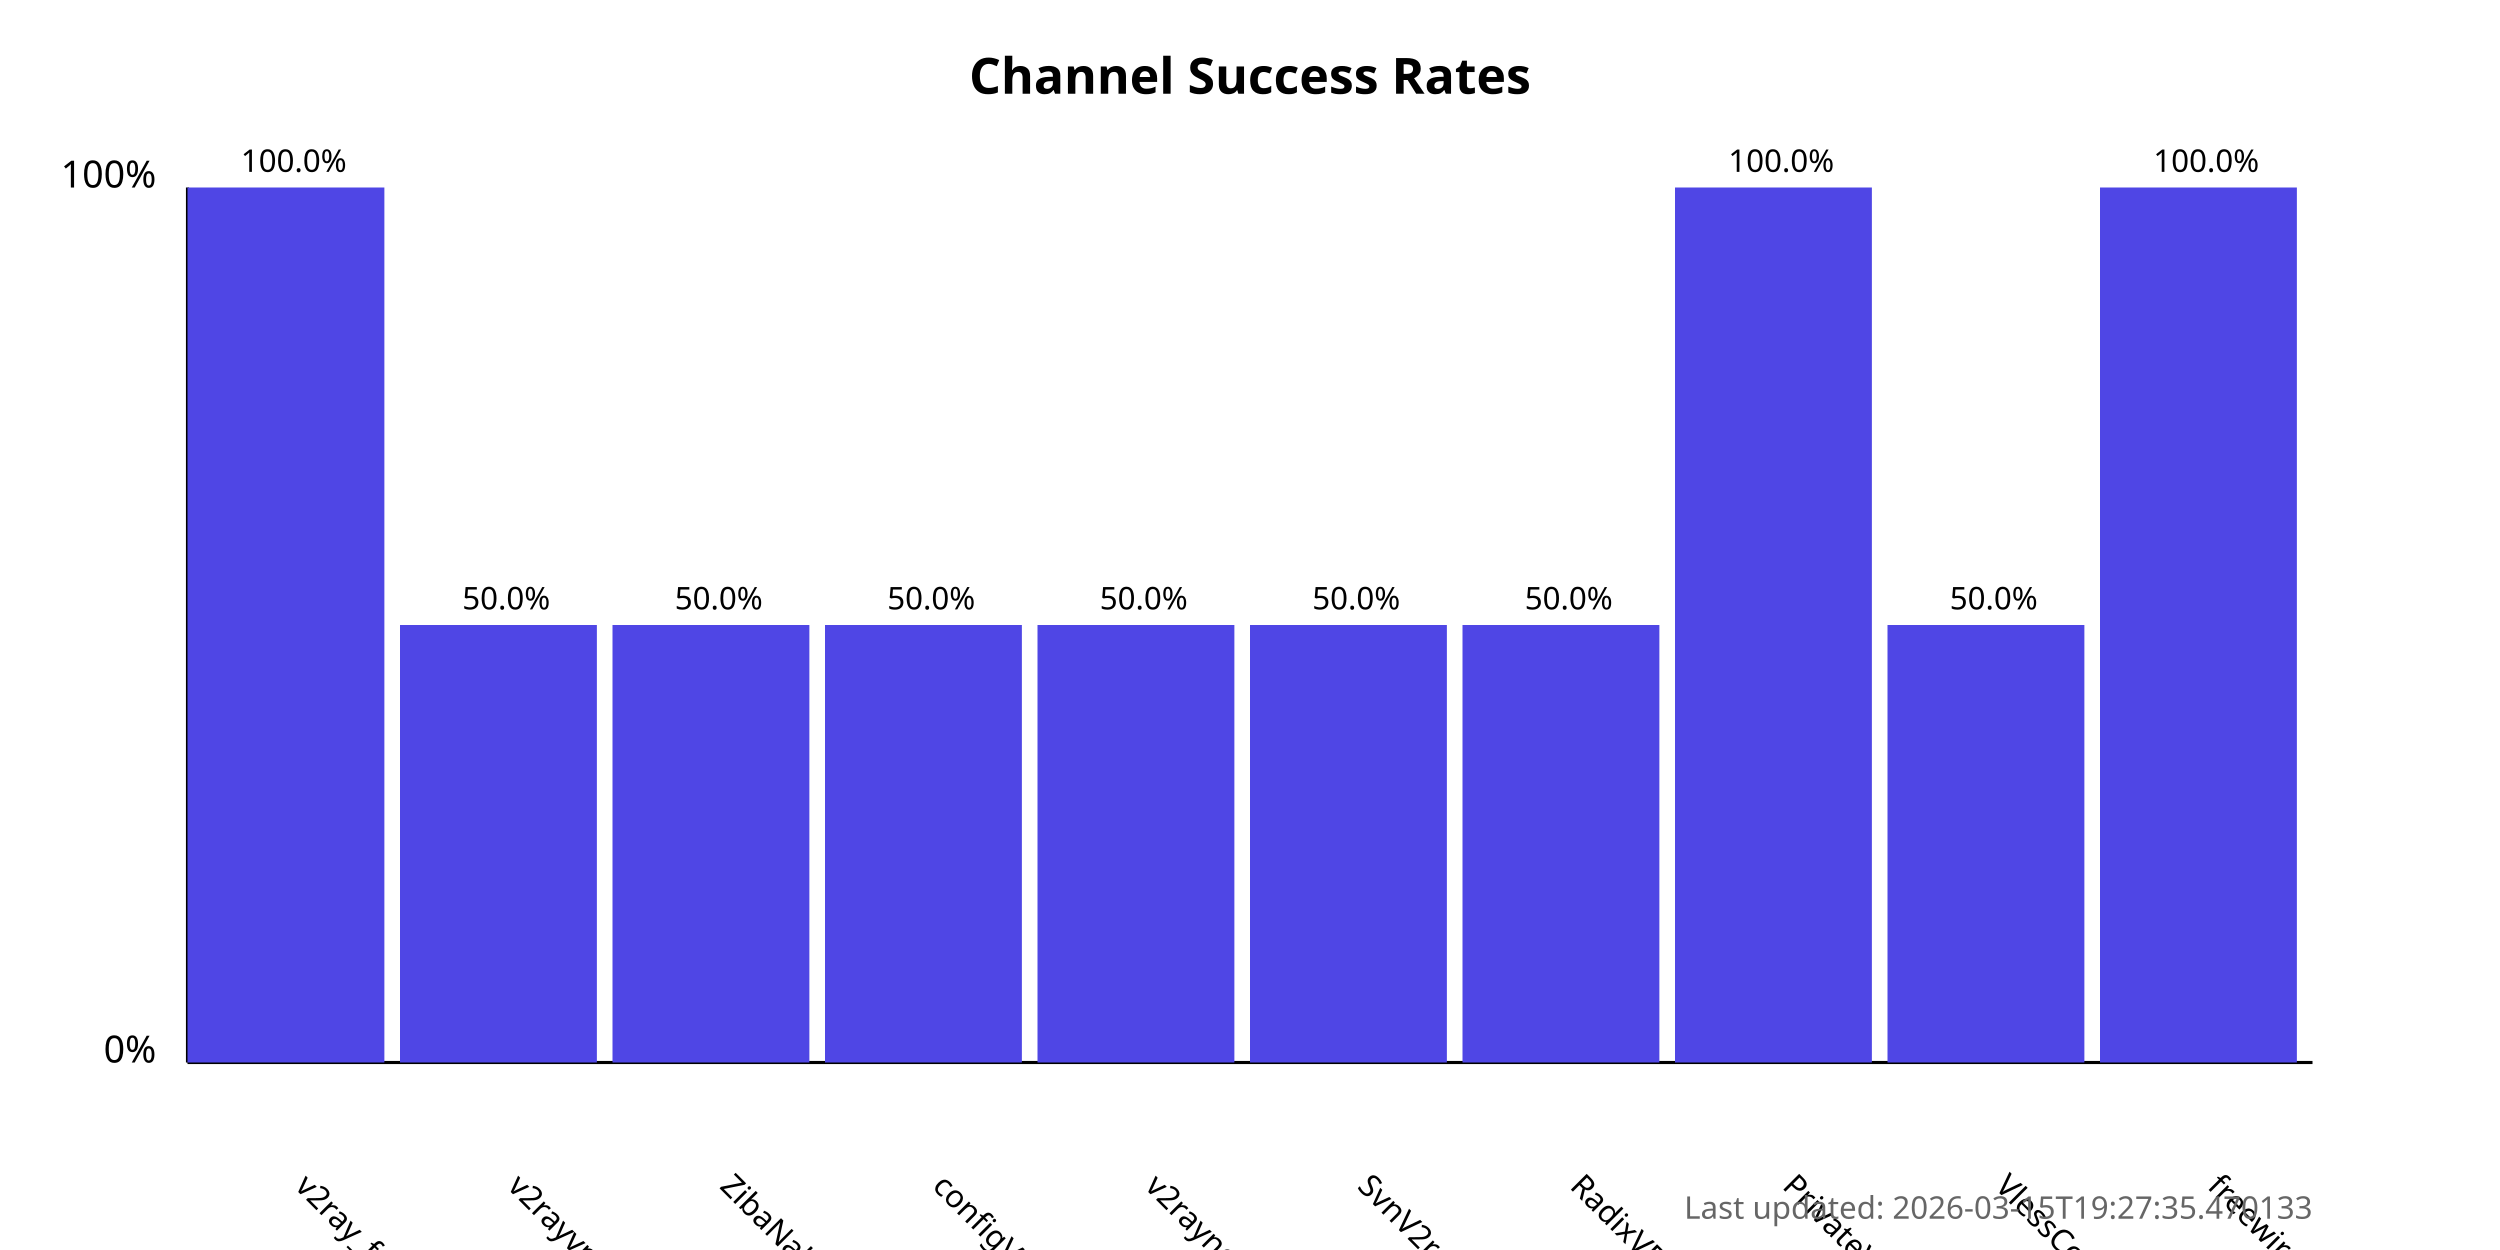
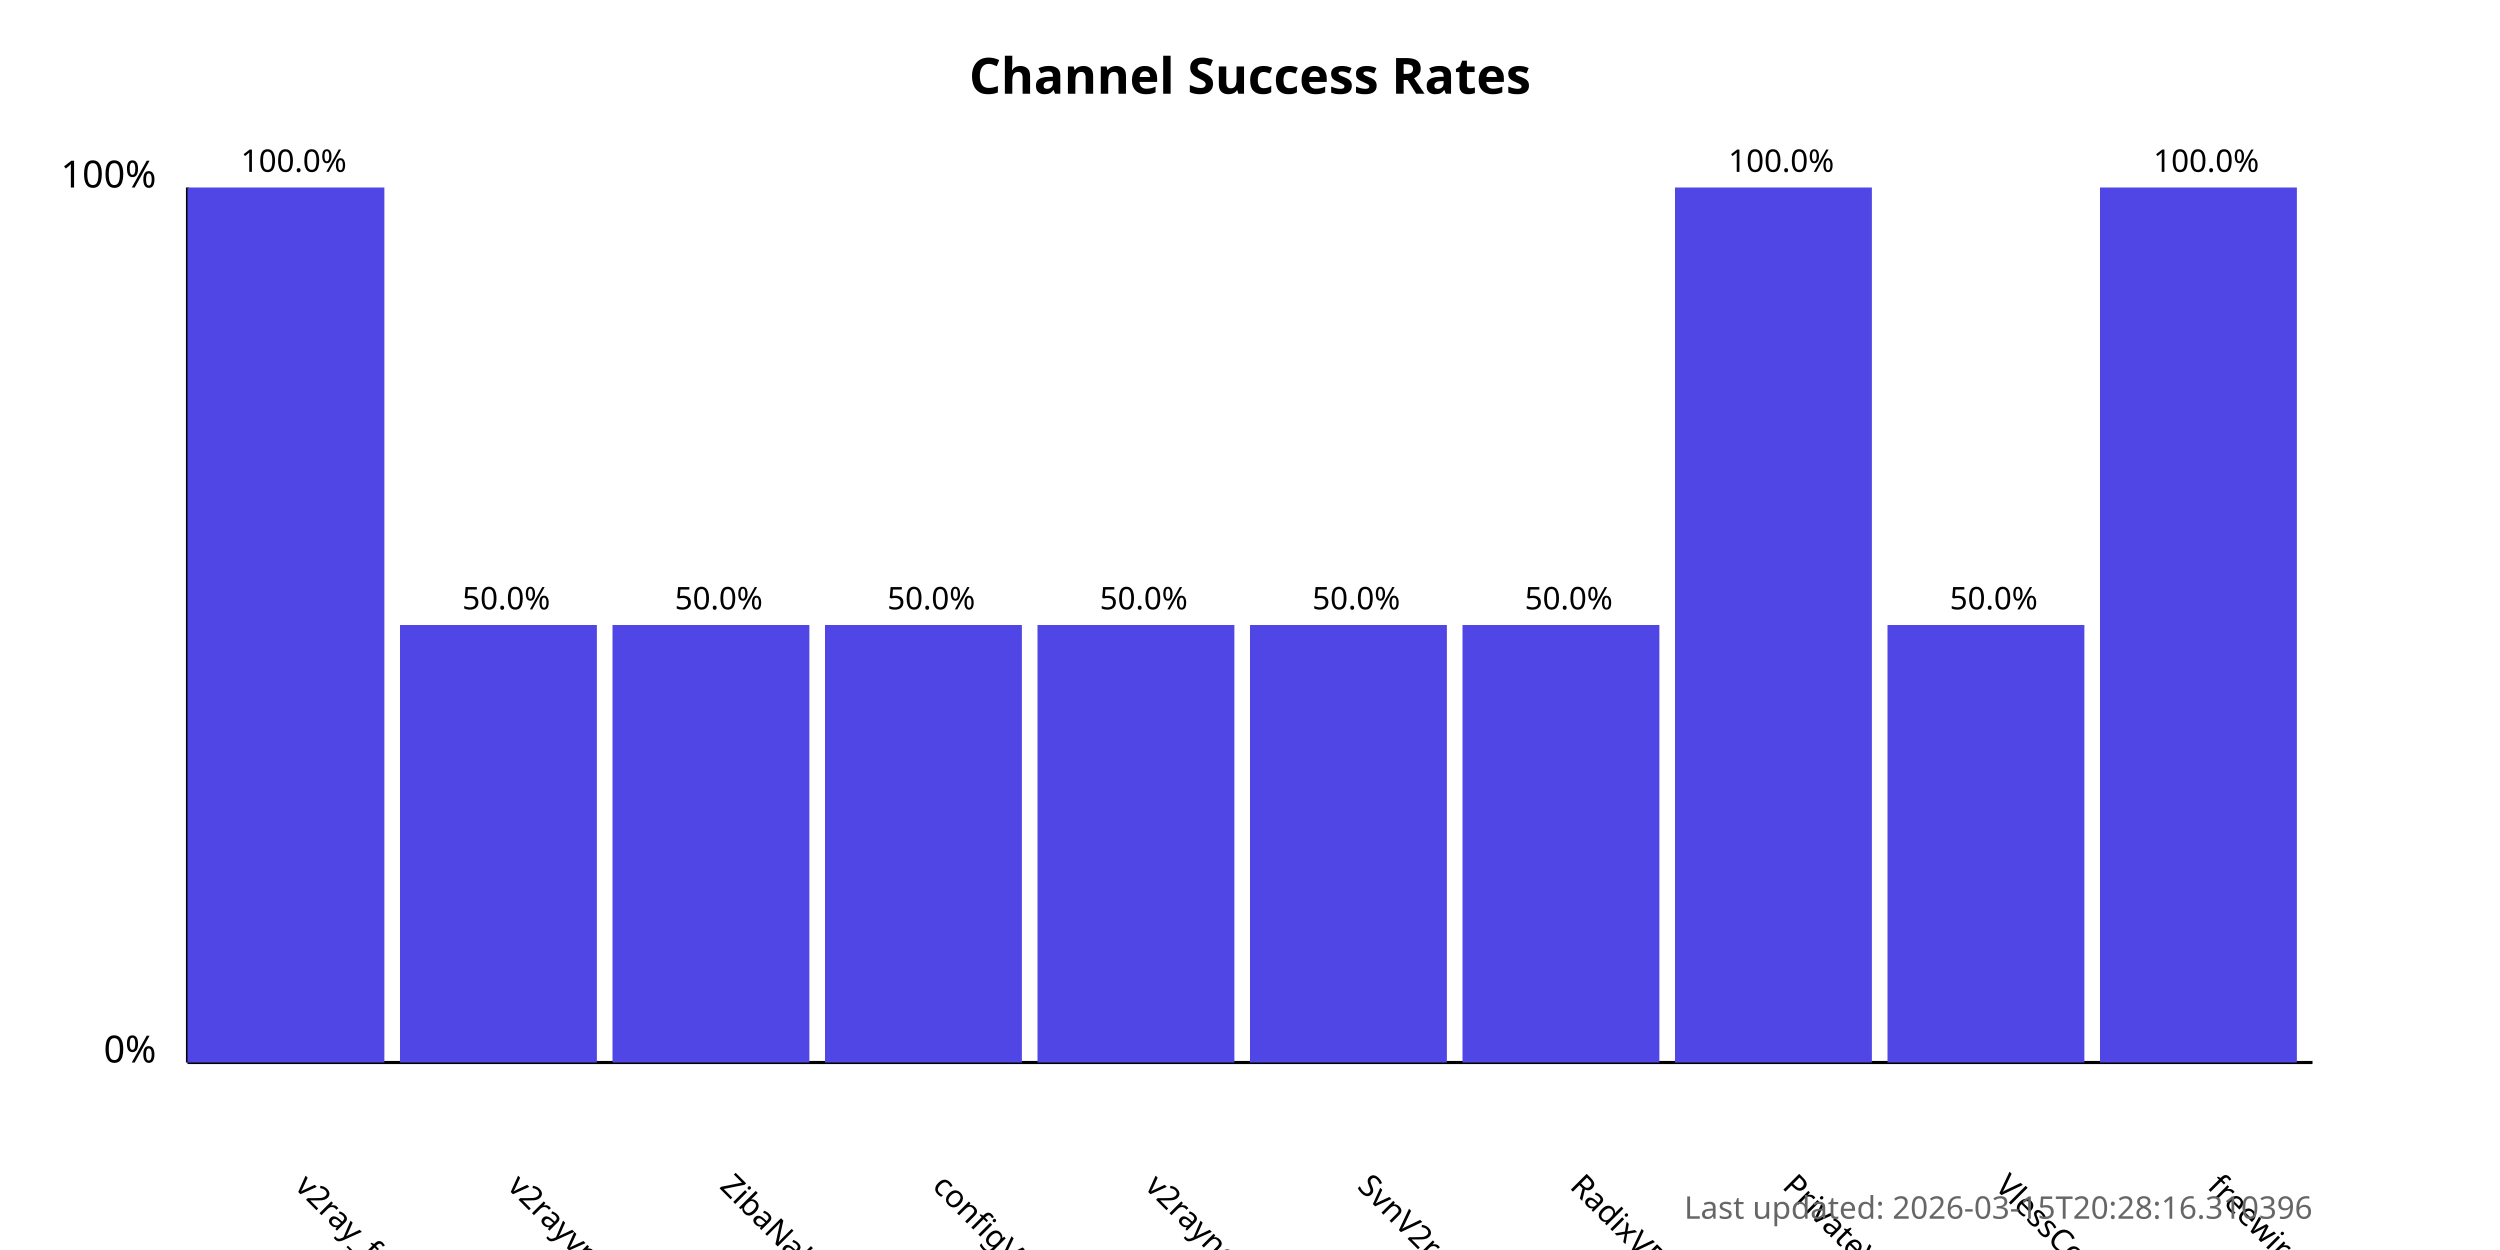
<svg xmlns="http://www.w3.org/2000/svg" width="800" height="400">
  <style>
            .chart-title { font: bold 16px sans-serif; }
            .axis-label { font: 12px sans-serif; }
            .tick-label { font: 10px sans-serif; }
            .bar { fill: #4f46e5; }
            .bar:hover { fill: #6366f1; }
            .timestamp { font: 10px sans-serif; fill: #666; }
        </style>
  <text x="400.0" y="30" text-anchor="middle" class="chart-title">
            Channel Success Rates
        </text>
  <line x1="60" y1="340" x2="60" y2="60" stroke="black" stroke-width="1" />
  <line x1="60" y1="340" x2="740" y2="340" stroke="black" stroke-width="1" />
  <text x="50" y="340" text-anchor="end" class="axis-label">0%</text>
  <text x="50" y="60" text-anchor="end" class="axis-label">100%</text>
  <g>
    <rect x="60" y="60.0" width="63.0" height="280.0" class="bar" />
    <text x="94.0" y="380" transform="rotate(45, 94.0, 380)" text-anchor="start" class="tick-label">
                v2ray_free_conf
            </text>
    <text x="94.0" y="55.0" text-anchor="middle" class="tick-label">
                100.0%
            </text>
  </g>
  <g>
    <rect x="128.0" y="200.0" width="63.0" height="140.0" class="bar" />
    <text x="162.0" y="380" transform="rotate(45, 162.0, 380)" text-anchor="start" class="tick-label">
                v2rayvpno
            </text>
    <text x="162.0" y="195.0" text-anchor="middle" class="tick-label">
                50.0%
            </text>
  </g>
  <g>
    <rect x="196.0" y="200.0" width="63.0" height="140.0" class="bar" />
    <text x="230.0" y="380" transform="rotate(45, 230.0, 380)" text-anchor="start" class="tick-label">
                ZibaNabz
            </text>
    <text x="230.0" y="195.0" text-anchor="middle" class="tick-label">
                50.0%
            </text>
  </g>
  <g>
    <rect x="264.0" y="200.0" width="63.0" height="140.0" class="bar" />
    <text x="298.0" y="380" transform="rotate(45, 298.0, 380)" text-anchor="start" class="tick-label">
                configV2rayForFree
            </text>
    <text x="298.0" y="195.0" text-anchor="middle" class="tick-label">
                50.0%
            </text>
  </g>
  <g>
    <rect x="332.0" y="200.0" width="63.0" height="140.0" class="bar" />
    <text x="366.0" y="380" transform="rotate(45, 366.0, 380)" text-anchor="start" class="tick-label">
                v2rayngvpn
            </text>
    <text x="366.0" y="195.0" text-anchor="middle" class="tick-label">
                50.0%
            </text>
  </g>
  <g>
    <rect x="400.0" y="200.0" width="63.0" height="140.0" class="bar" />
    <text x="434.0" y="380" transform="rotate(45, 434.0, 380)" text-anchor="start" class="tick-label">
                SvnV2ray
            </text>
    <text x="434.0" y="195.0" text-anchor="middle" class="tick-label">
                50.0%
            </text>
  </g>
  <g>
    <rect x="468.0" y="200.0" width="63.0" height="140.0" class="bar" />
    <text x="502.0" y="380" transform="rotate(45, 502.0, 380)" text-anchor="start" class="tick-label">
                RadixVPN
            </text>
    <text x="502.0" y="195.0" text-anchor="middle" class="tick-label">
                50.0%
            </text>
  </g>
  <g>
    <rect x="536.0" y="60.0" width="63.0" height="280.0" class="bar" />
    <text x="570.0" y="380" transform="rotate(45, 570.0, 380)" text-anchor="start" class="tick-label">
                PrivateVPNs
            </text>
    <text x="570.0" y="55.0" text-anchor="middle" class="tick-label">
                100.0%
            </text>
  </g>
  <g>
    <rect x="604.0" y="200.0" width="63.0" height="140.0" class="bar" />
    <text x="638.0" y="380" transform="rotate(45, 638.0, 380)" text-anchor="start" class="tick-label">
                VlessConfig
            </text>
    <text x="638.0" y="195.0" text-anchor="middle" class="tick-label">
                50.0%
            </text>
  </g>
  <g>
    <rect x="672.0" y="60.0" width="63.0" height="280.0" class="bar" />
    <text x="706.0" y="380" transform="rotate(45, 706.0, 380)" text-anchor="start" class="tick-label">
                freewireguard
            </text>
    <text x="706.0" y="55.0" text-anchor="middle" class="tick-label">
                100.0%
            </text>
  </g>
  <text x="740" y="390" text-anchor="end" class="timestamp">
-             Last updated: 2026-03-15T19:27:35.470133
+             Last updated: 2026-03-15T20:28:16.310396
        </text>
</svg>
